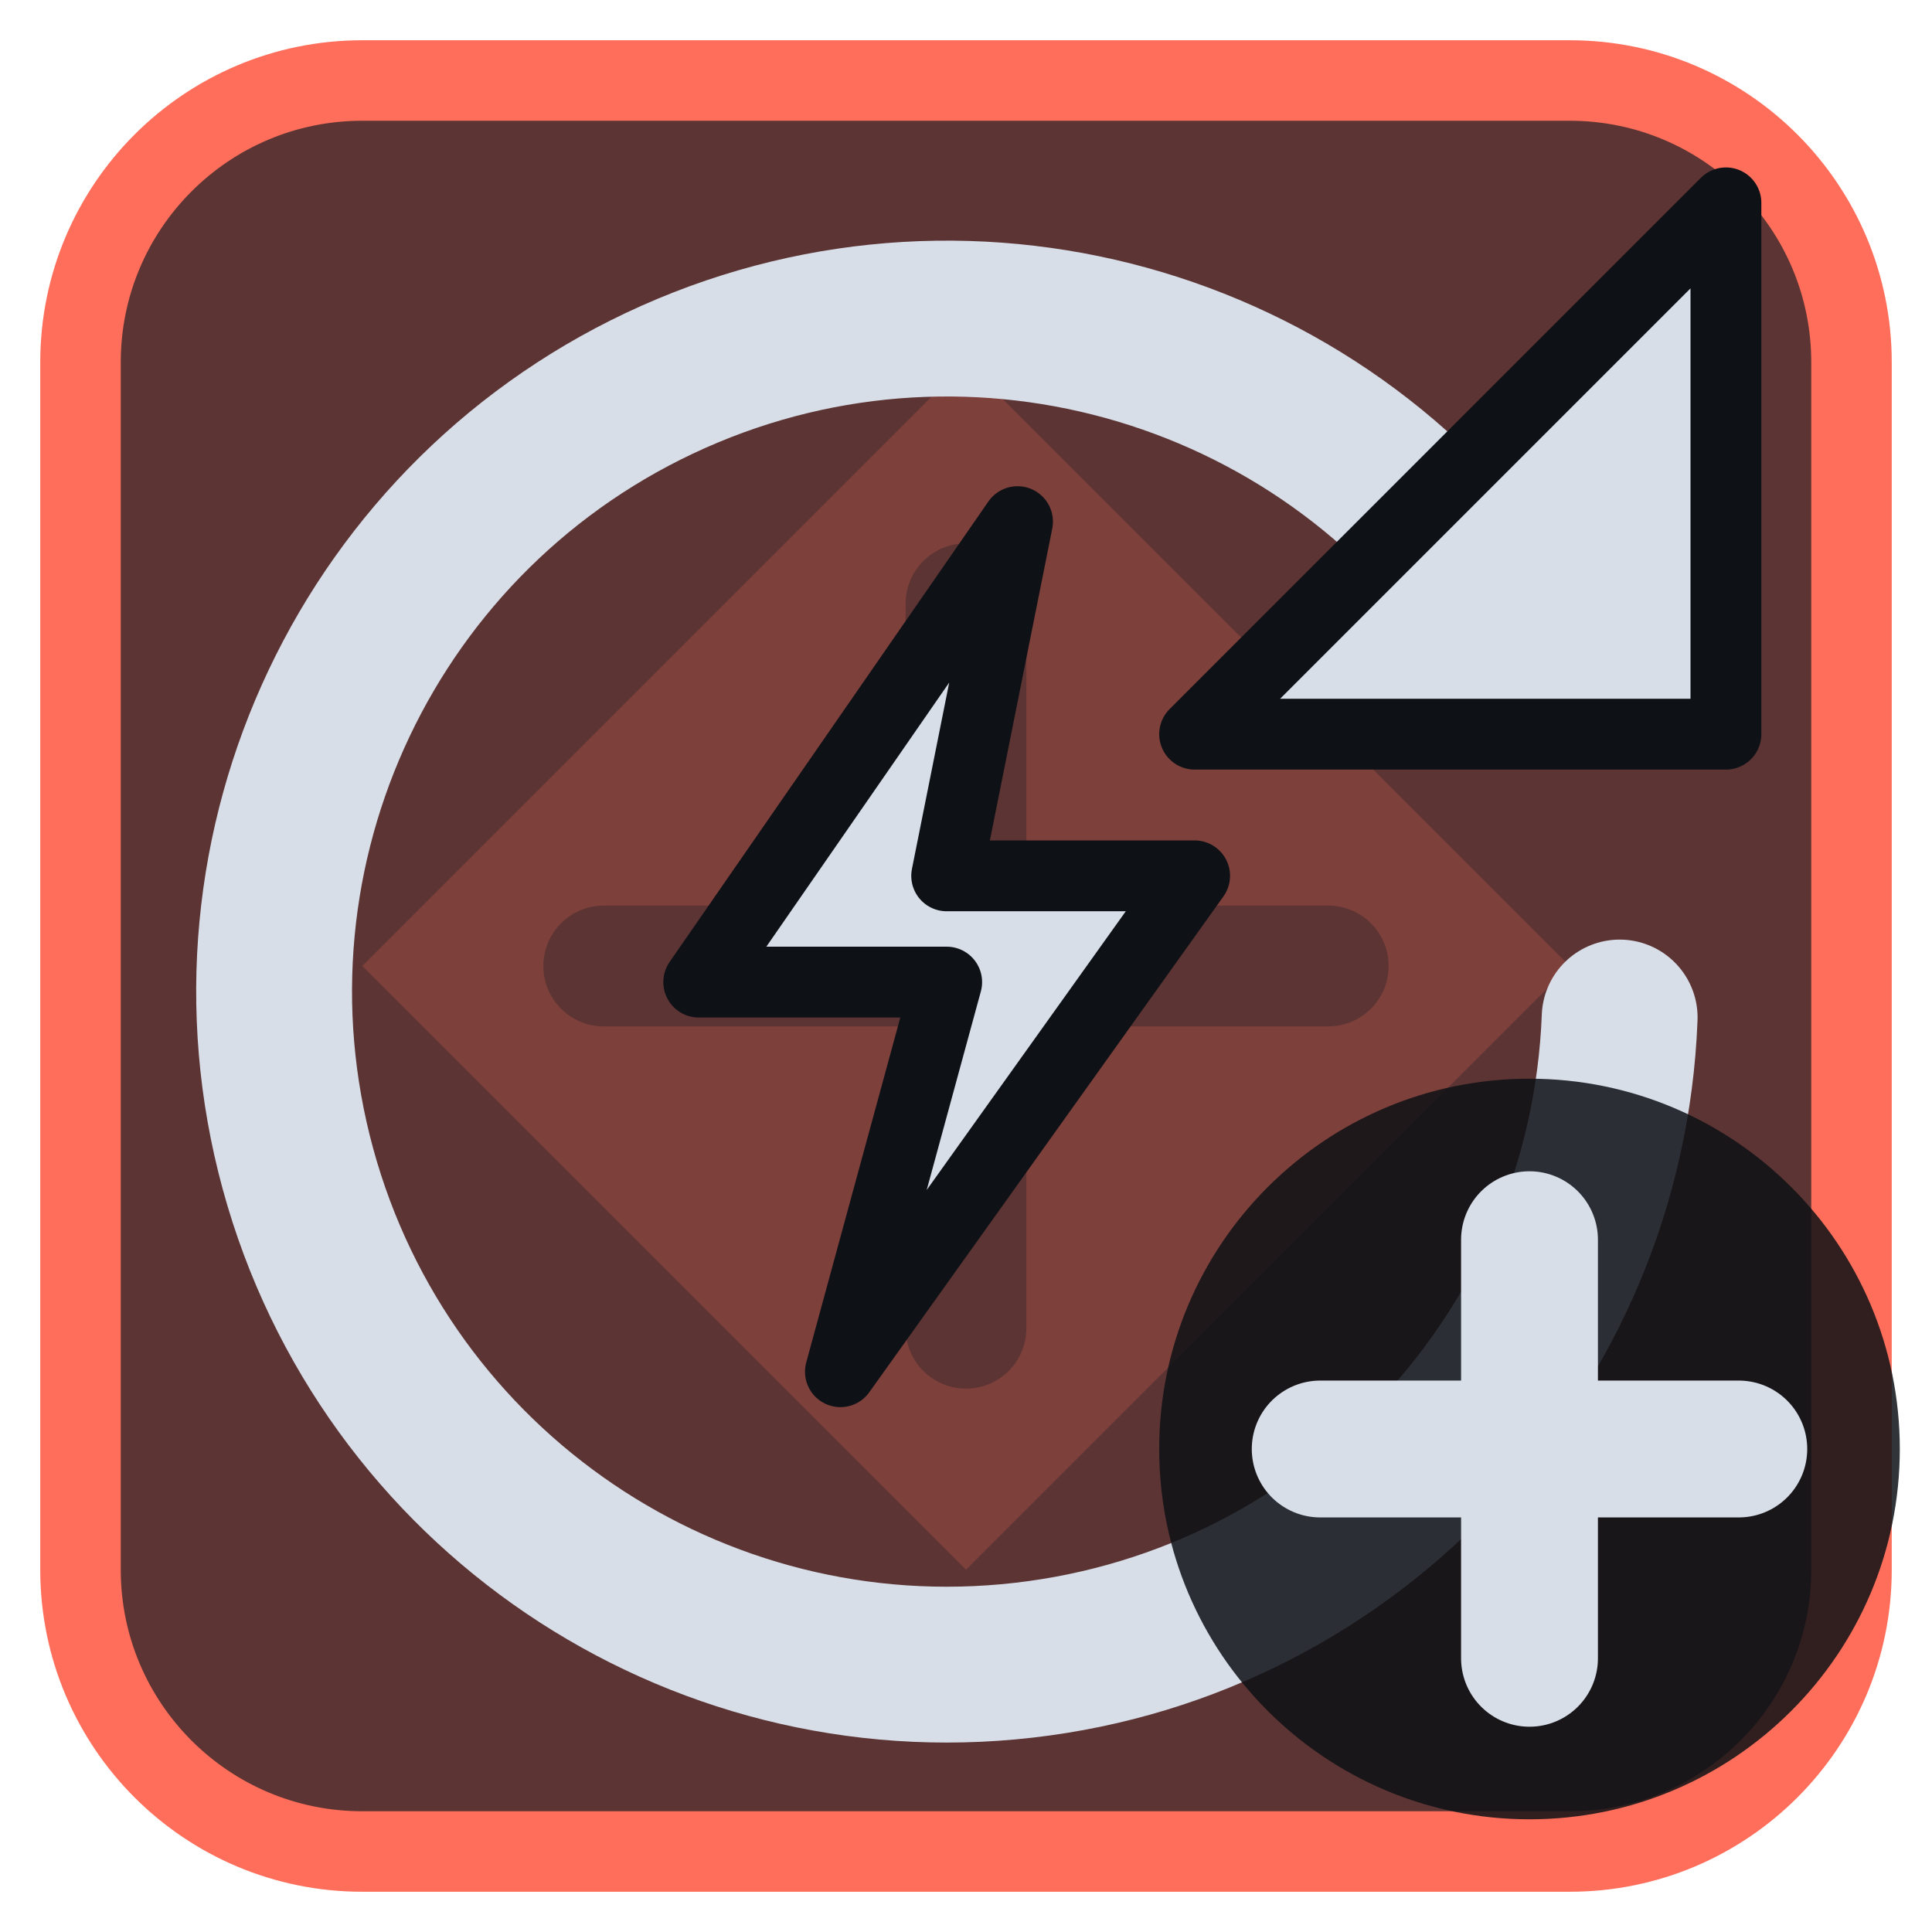
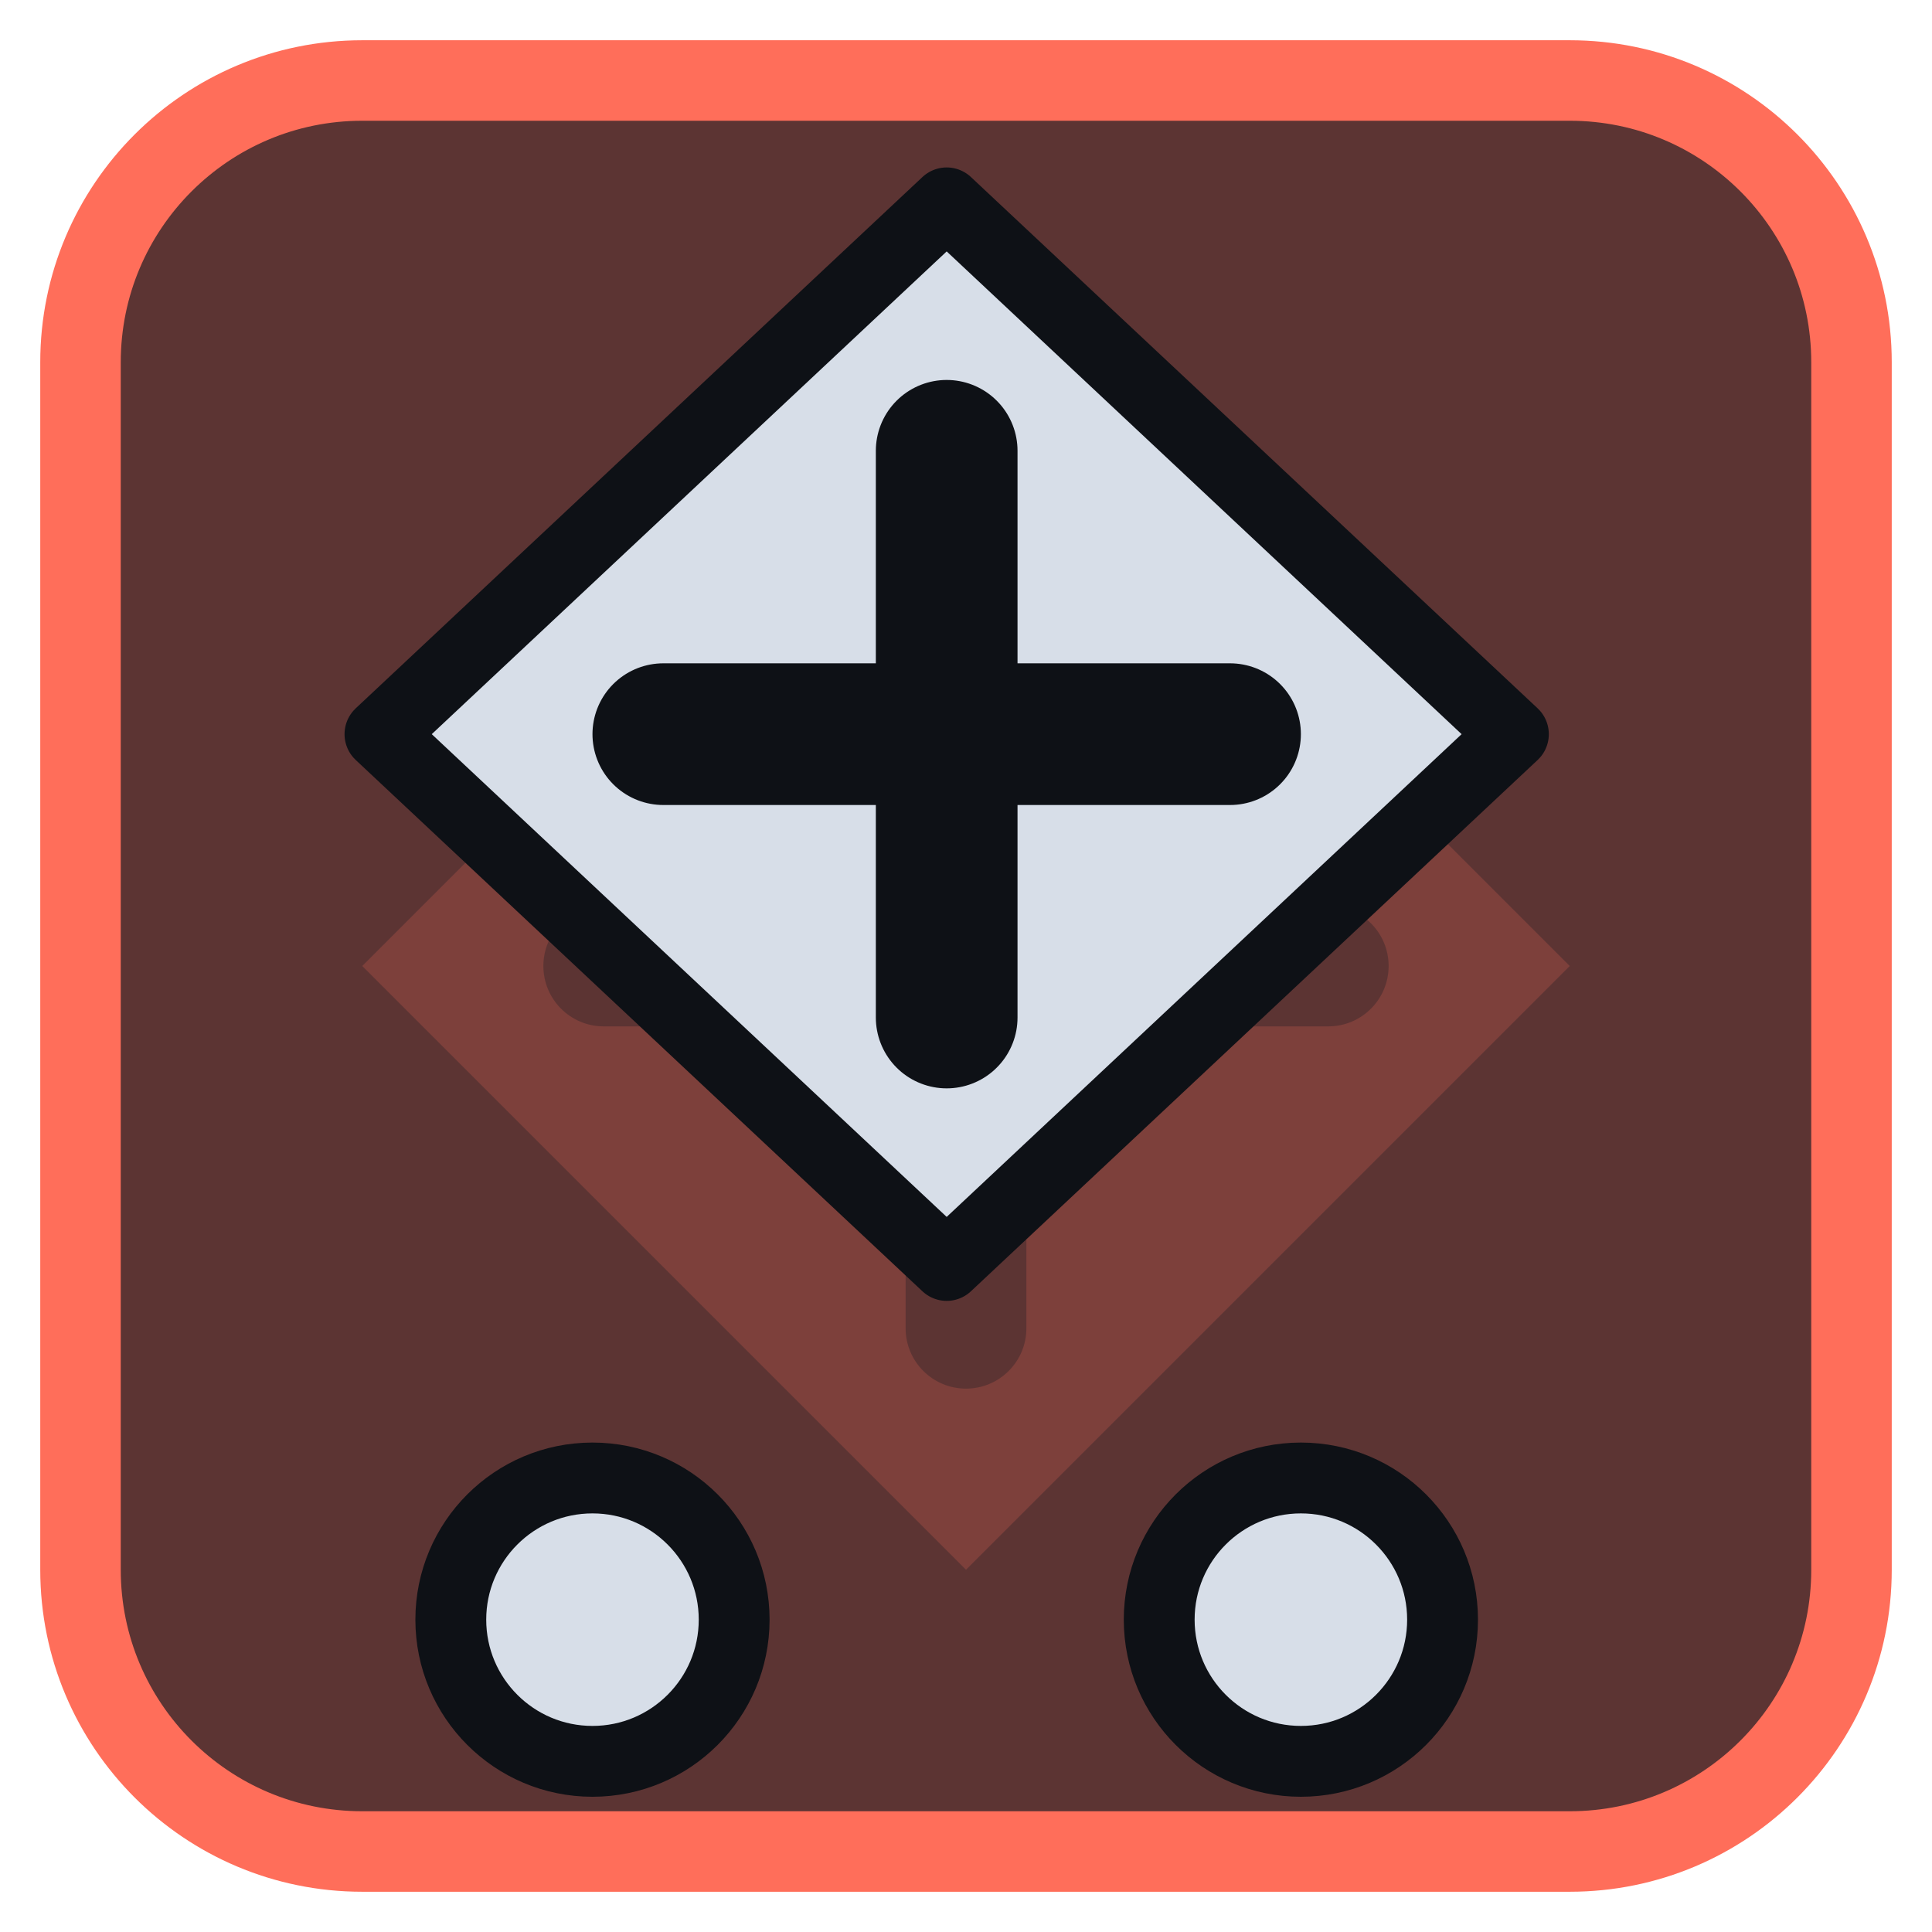
<svg xmlns="http://www.w3.org/2000/svg" viewBox="0 0 24 24" width="24" height="24">
  <rect x="1" y="1" width="22" height="22" rx="3.5" fill="#5c3433" stroke="#ff6e5a" stroke-width="1" />
  <g opacity="0.2" transform="translate(3,3) scale(0.75)">
    <path d="M12 2l10 10-10 10L2 12zM11 6a1 1 0 0 1 2 0v5h5a1 1 0 0 1 0 2h-5v5a1 1 0 0 1-2 0v-5H6a1 1 0 0 1 0-2h5z" fill="#ff6e5a" fill-rule="evenodd" />
  </g>
  <g transform="translate(1.2,1.2) scale(0.88)">
-     <path d="M20 7.500A9.500 9.500 0 1 0 21.500 13" fill="none" stroke="#d7dee8" stroke-width="2.2" stroke-linecap="round" stroke-linejoin="round" />
-     <path d="M23 1.500V9H15.500Z" fill="#d7dee8" stroke="#0e1116" stroke-width="1" stroke-linejoin="round" />
-     <path d="M13 6L8.500 12.500H12l-1.500 5.500 5-7h-3.500Z" fill="#d7dee8" stroke="#0e1116" stroke-width="1" stroke-linejoin="round" />
+     <path d="M12 1.500L20 9L12 16.500L4 9Z" fill="#d7dee8" stroke="#0e1116" stroke-width="1" stroke-linejoin="round" />
+     <path d="M12 5V13M8 9H16" fill="none" stroke="#0e1116" stroke-width="2" stroke-linecap="round" stroke-linejoin="round" />
+     <path d="M7 19.500A2 2 0 1 0 7 23.500A2 2 0 1 0 7 19.500Z" fill="#d7dee8" stroke="#0e1116" stroke-width="1" stroke-linejoin="round" />
+     <path d="M17 19.500A2 2 0 1 0 17 23.500A2 2 0 1 0 17 19.500Z" fill="#d7dee8" stroke="#0e1116" stroke-width="1" stroke-linejoin="round" />
  </g>
-   <circle cx="19" cy="18" r="4.6" fill="#0e1116" fill-opacity="0.85" />
-   <path d="M19 15.4V20.6M16.4 18H21.6" fill="none" stroke="#d7dee8" stroke-width="1.7" stroke-linecap="round" stroke-linejoin="round" />
</svg>
